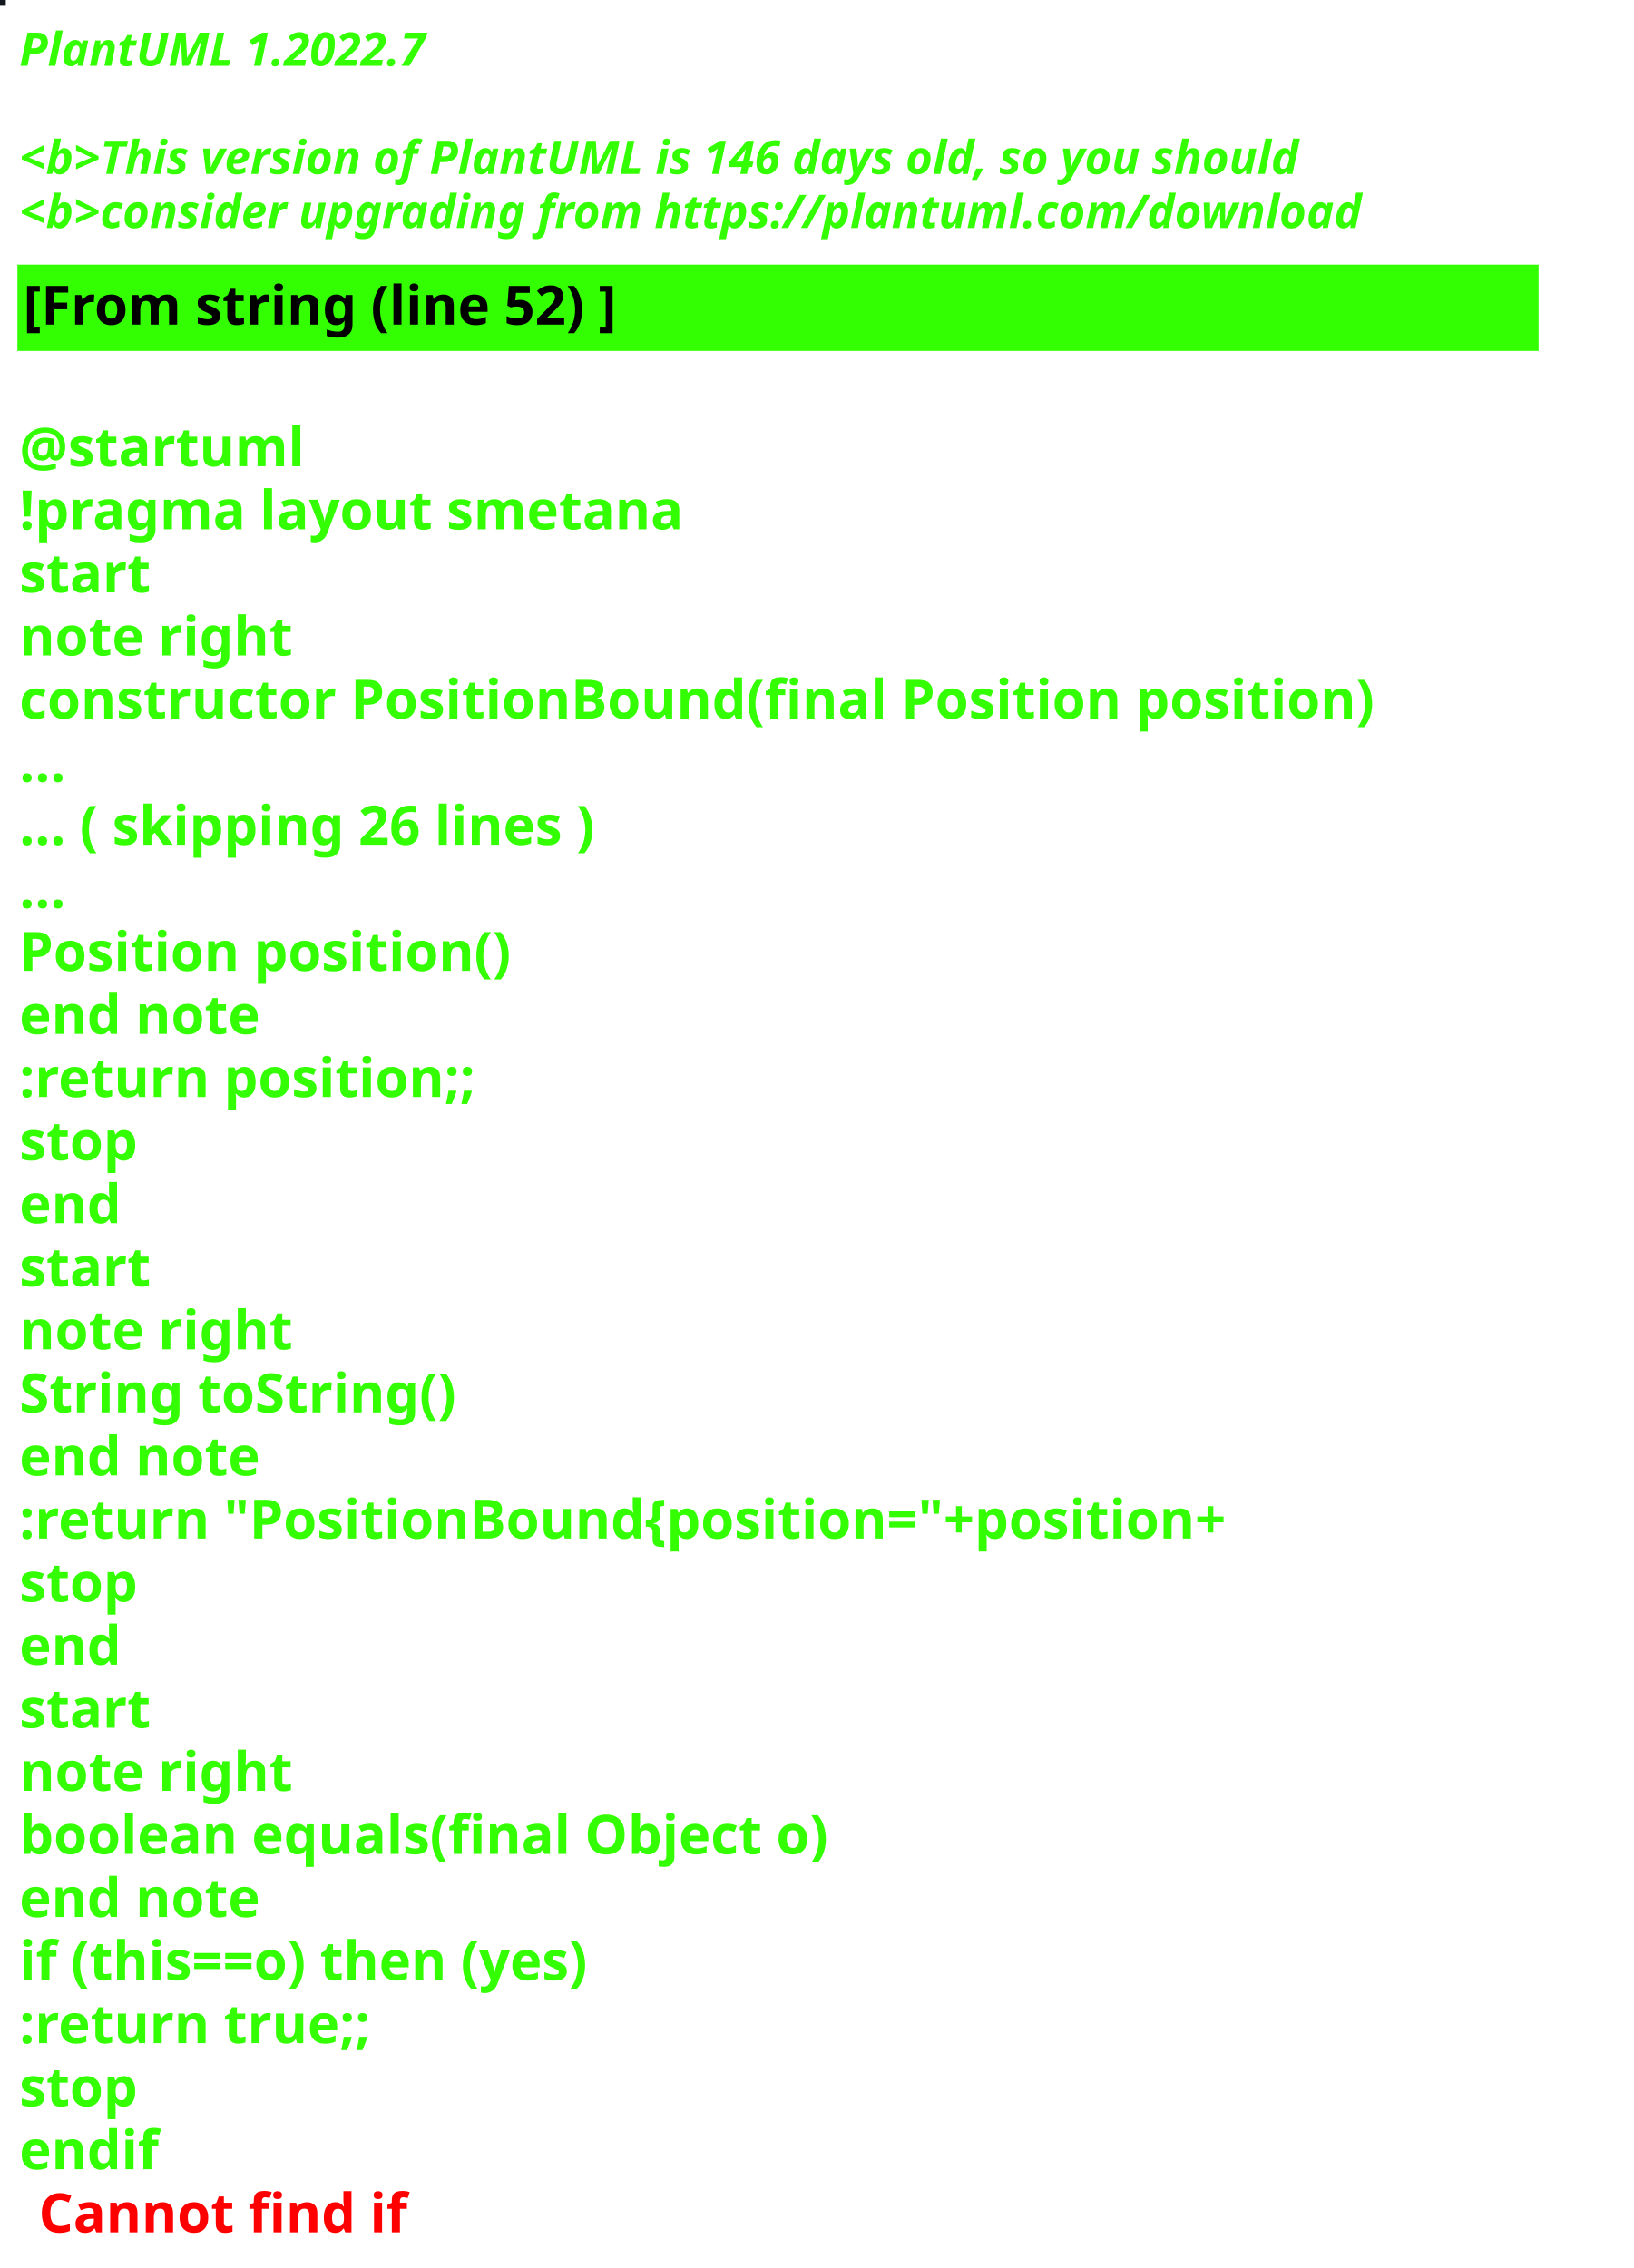
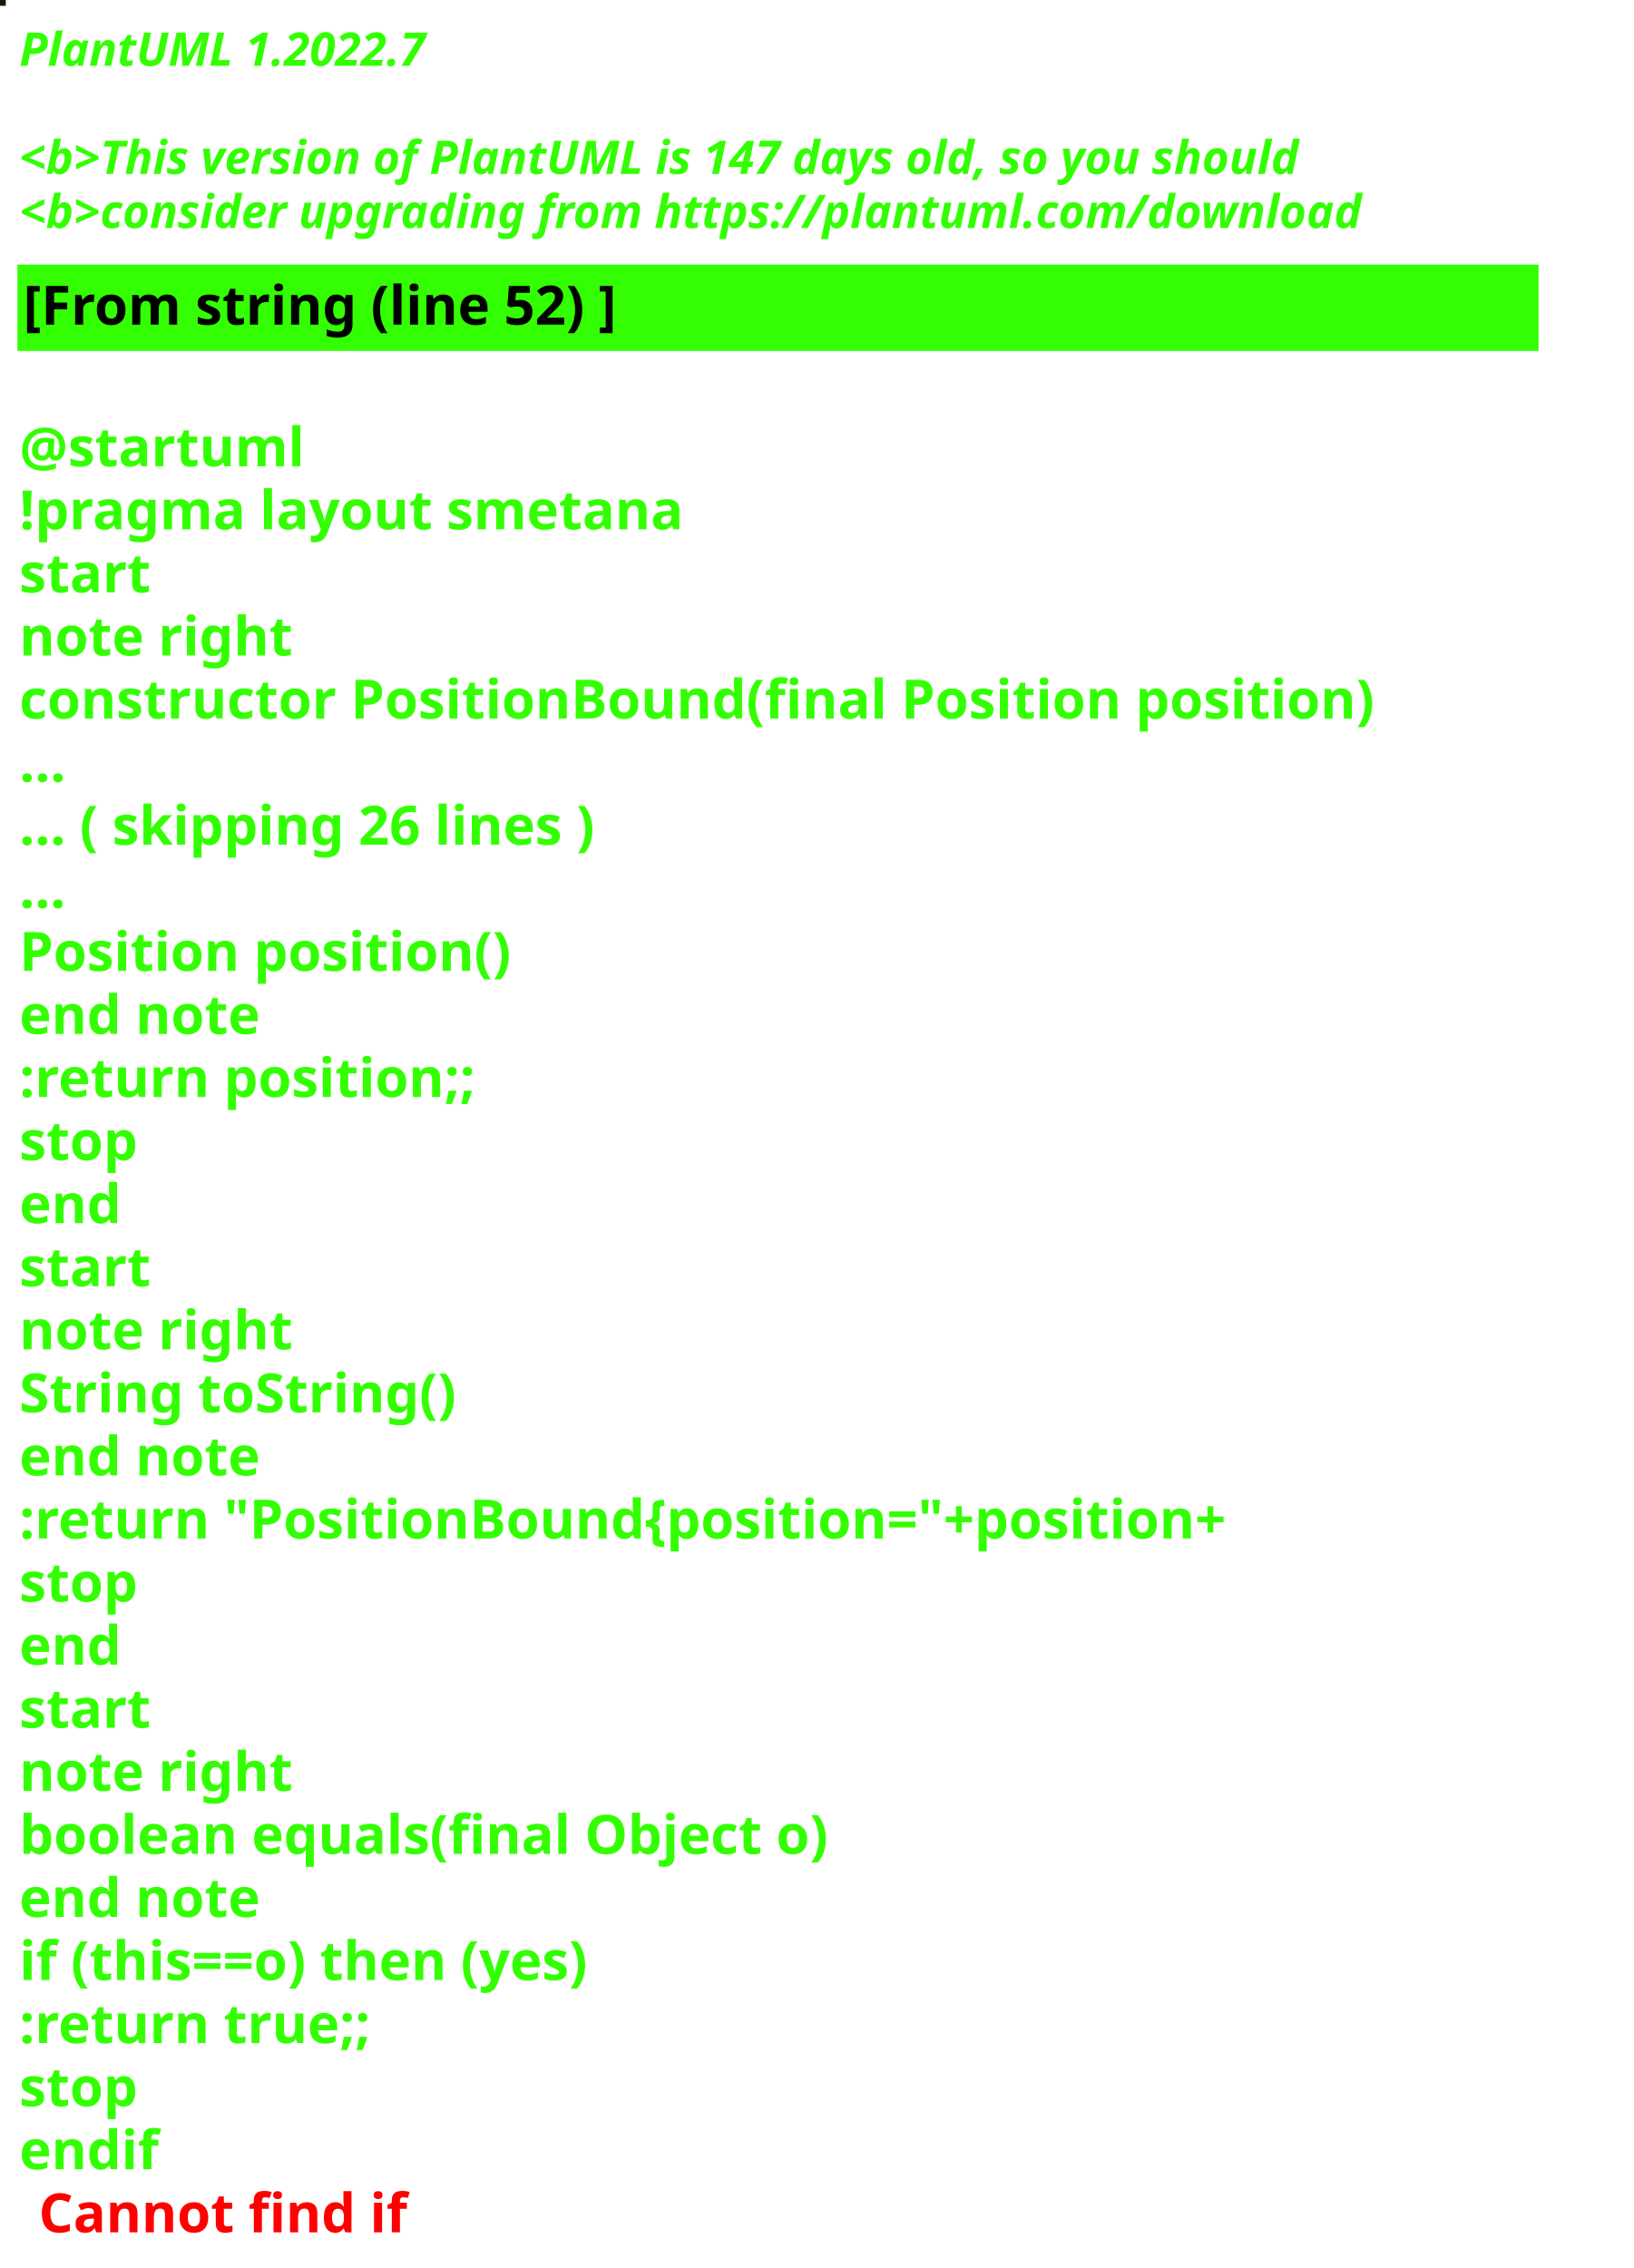
<svg xmlns="http://www.w3.org/2000/svg" contentStyleType="text/css" height="586px" preserveAspectRatio="none" style="width:422px;height:586px;background:#000000;" version="1.1" viewBox="0 0 422 586" width="422px" zoomAndPan="magnify">
  <defs />
  <g>
-     <rect fill="#12171D" height="1" style="stroke:#12171D;stroke-width:1.0;" width="1" x="0" y="0" />
+     <rect fill="#121E0A" height="1" style="stroke:#121E0A;stroke-width:1.0;" width="1" x="0" y="0" />
    <text fill="#33FF02" font-family="sans-serif" font-size="12" font-style="italic" font-weight="bold" lengthAdjust="spacing" textLength="127" x="5" y="17">PlantUML 1.2022.7</text>
    <text fill="#33FF02" font-family="sans-serif" font-size="12" font-style="italic" font-weight="bold" lengthAdjust="spacing" textLength="4" x="5" y="30.969"> </text>
-     <text fill="#33FF02" font-family="sans-serif" font-size="12" font-style="italic" font-weight="bold" lengthAdjust="spacing" textLength="399" x="5" y="44.938">&lt;b&gt;This version of PlantUML is 146 days old, so you should</text>
+     <text fill="#33FF02" font-family="sans-serif" font-size="12" font-style="italic" font-weight="bold" lengthAdjust="spacing" textLength="399" x="5" y="44.938">&lt;b&gt;This version of PlantUML is 147 days old, so you should</text>
    <text fill="#33FF02" font-family="sans-serif" font-size="12" font-style="italic" font-weight="bold" lengthAdjust="spacing" textLength="408" x="5" y="58.906">&lt;b&gt;consider upgrading from https://plantuml.com/download</text>
    <rect fill="#33FF02" height="21.297" style="stroke:#33FF02;stroke-width:1.0;" width="392" x="5" y="68.875" />
    <text fill="#000000" font-family="sans-serif" font-size="14" font-weight="bold" lengthAdjust="spacing" textLength="178" x="6" y="83.875">[From string (line 52) ]</text>
    <text fill="#33FF02" font-family="sans-serif" font-size="14" font-weight="bold" lengthAdjust="spacing" textLength="5" x="5" y="104.172"> </text>
    <text fill="#33FF02" font-family="sans-serif" font-size="14" font-weight="bold" lengthAdjust="spacing" textLength="79" x="5" y="120.469">@startuml</text>
    <text fill="#33FF02" font-family="sans-serif" font-size="14" font-weight="bold" lengthAdjust="spacing" textLength="190" x="5" y="136.766">!pragma layout smetana</text>
    <text fill="#33FF02" font-family="sans-serif" font-size="14" font-weight="bold" lengthAdjust="spacing" textLength="37" x="5" y="153.062">start</text>
    <text fill="#33FF02" font-family="sans-serif" font-size="14" font-weight="bold" lengthAdjust="spacing" textLength="78" x="5" y="169.359">note right</text>
    <text fill="#33FF02" font-family="sans-serif" font-size="14" font-weight="bold" lengthAdjust="spacing" textLength="392" x="5" y="185.656">constructor PositionBound(final Position position)</text>
    <text fill="#33FF02" font-family="sans-serif" font-size="14" font-weight="bold" lengthAdjust="spacing" textLength="15" x="5" y="201.953">...</text>
    <text fill="#33FF02" font-family="sans-serif" font-size="14" font-weight="bold" lengthAdjust="spacing" textLength="175" x="5" y="218.25">... ( skipping 26 lines )</text>
    <text fill="#33FF02" font-family="sans-serif" font-size="14" font-weight="bold" lengthAdjust="spacing" textLength="15" x="5" y="234.547">...</text>
    <text fill="#33FF02" font-family="sans-serif" font-size="14" font-weight="bold" lengthAdjust="spacing" textLength="143" x="5" y="250.844">Position position()</text>
    <text fill="#33FF02" font-family="sans-serif" font-size="14" font-weight="bold" lengthAdjust="spacing" textLength="71" x="5" y="267.141">end note</text>
    <text fill="#33FF02" font-family="sans-serif" font-size="14" font-weight="bold" lengthAdjust="spacing" textLength="136" x="5" y="283.438">:return position;;</text>
    <text fill="#33FF02" font-family="sans-serif" font-size="14" font-weight="bold" lengthAdjust="spacing" textLength="35" x="5" y="299.734">stop</text>
    <text fill="#33FF02" font-family="sans-serif" font-size="14" font-weight="bold" lengthAdjust="spacing" textLength="30" x="5" y="316.031">end</text>
    <text fill="#33FF02" font-family="sans-serif" font-size="14" font-weight="bold" lengthAdjust="spacing" textLength="37" x="5" y="332.328">start</text>
    <text fill="#33FF02" font-family="sans-serif" font-size="14" font-weight="bold" lengthAdjust="spacing" textLength="78" x="5" y="348.625">note right</text>
    <text fill="#33FF02" font-family="sans-serif" font-size="14" font-weight="bold" lengthAdjust="spacing" textLength="127" x="5" y="364.922">String toString()</text>
    <text fill="#33FF02" font-family="sans-serif" font-size="14" font-weight="bold" lengthAdjust="spacing" textLength="71" x="5" y="381.219">end note</text>
    <text fill="#33FF02" font-family="sans-serif" font-size="14" font-weight="bold" lengthAdjust="spacing" textLength="360" x="5" y="397.516">:return "PositionBound{position="+position+</text>
    <text fill="#33FF02" font-family="sans-serif" font-size="14" font-weight="bold" lengthAdjust="spacing" textLength="35" x="5" y="413.812">stop</text>
    <text fill="#33FF02" font-family="sans-serif" font-size="14" font-weight="bold" lengthAdjust="spacing" textLength="30" x="5" y="430.109">end</text>
    <text fill="#33FF02" font-family="sans-serif" font-size="14" font-weight="bold" lengthAdjust="spacing" textLength="37" x="5" y="446.406">start</text>
    <text fill="#33FF02" font-family="sans-serif" font-size="14" font-weight="bold" lengthAdjust="spacing" textLength="78" x="5" y="462.703">note right</text>
    <text fill="#33FF02" font-family="sans-serif" font-size="14" font-weight="bold" lengthAdjust="spacing" textLength="236" x="5" y="479">boolean equals(final Object o)</text>
    <text fill="#33FF02" font-family="sans-serif" font-size="14" font-weight="bold" lengthAdjust="spacing" textLength="71" x="5" y="495.297">end note</text>
    <text fill="#33FF02" font-family="sans-serif" font-size="14" font-weight="bold" lengthAdjust="spacing" textLength="176" x="5" y="511.594">if (this==o) then (yes)</text>
    <text fill="#33FF02" font-family="sans-serif" font-size="14" font-weight="bold" lengthAdjust="spacing" textLength="106" x="5" y="527.891">:return true;;</text>
    <text fill="#33FF02" font-family="sans-serif" font-size="14" font-weight="bold" lengthAdjust="spacing" textLength="35" x="5" y="544.188">stop</text>
    <text fill="#33FF02" font-family="sans-serif" font-size="14" font-weight="bold" lengthAdjust="spacing" text-decoration="wavy underline" textLength="40" x="5" y="560.484">endif</text>
    <text fill="#FF0000" font-family="sans-serif" font-size="14" font-weight="bold" lengthAdjust="spacing" textLength="106" x="10" y="576.781">Cannot find if</text>
  </g>
</svg>
